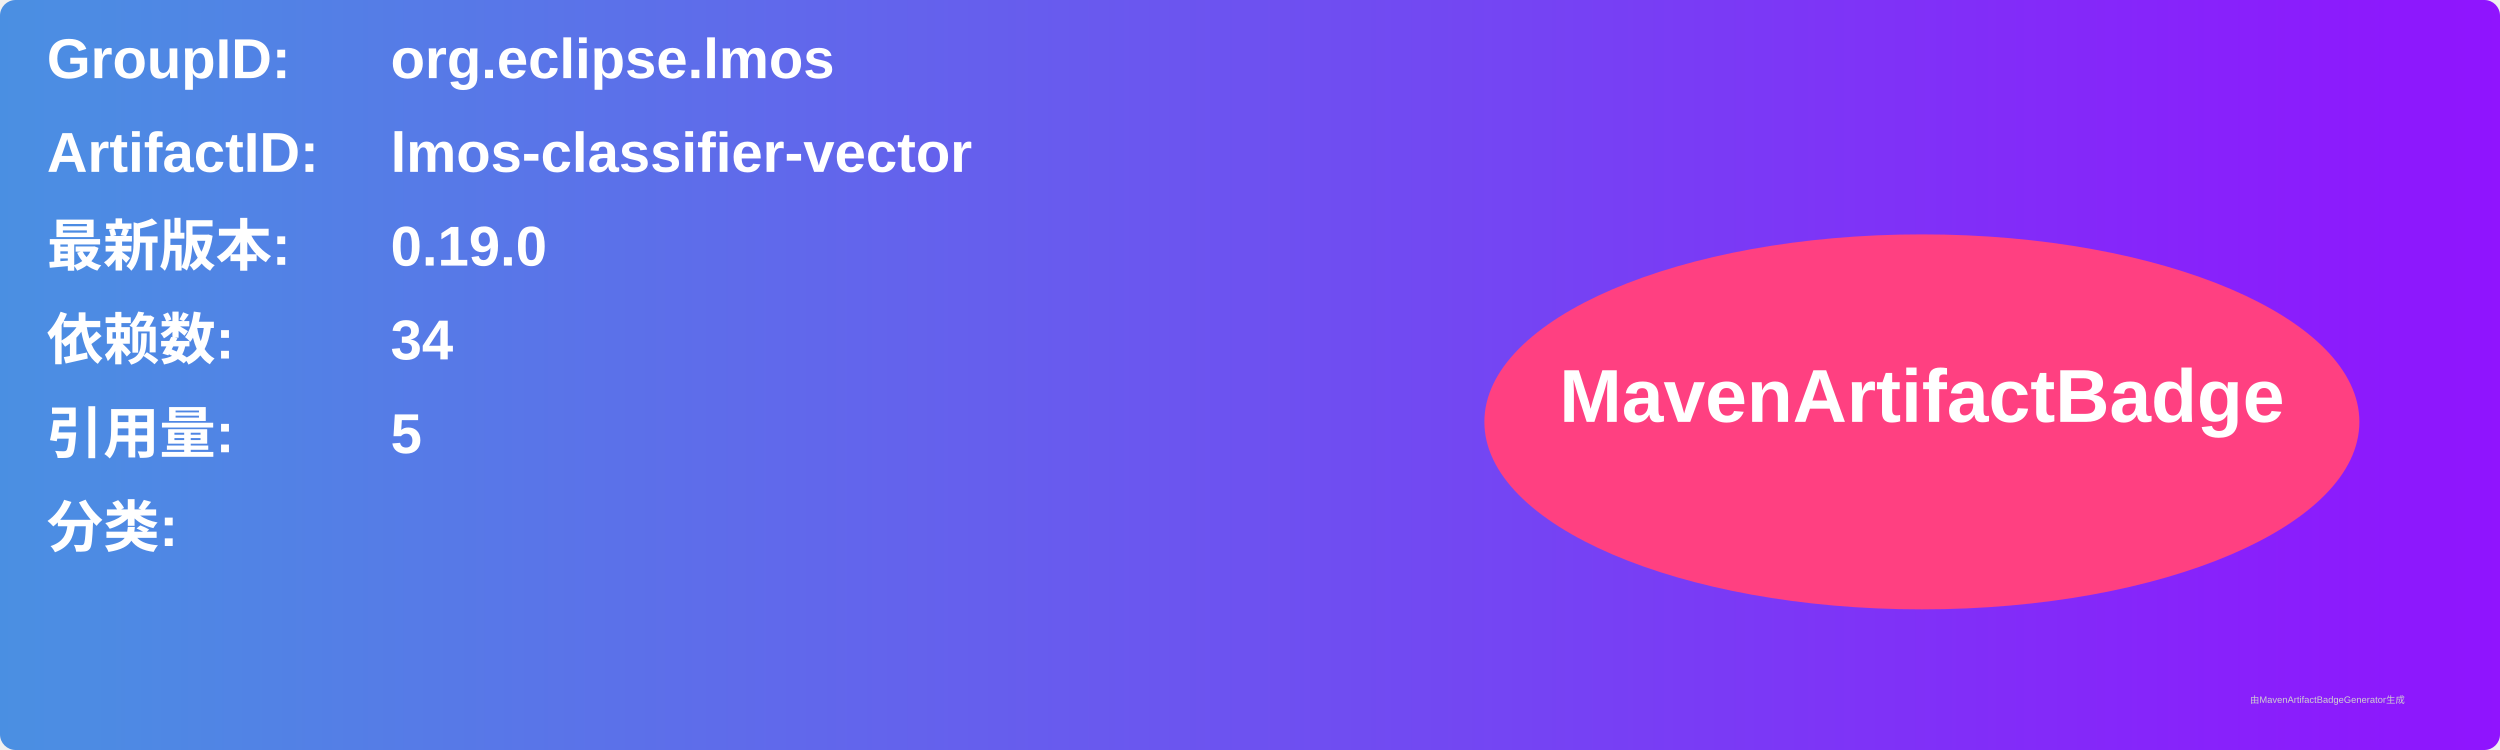
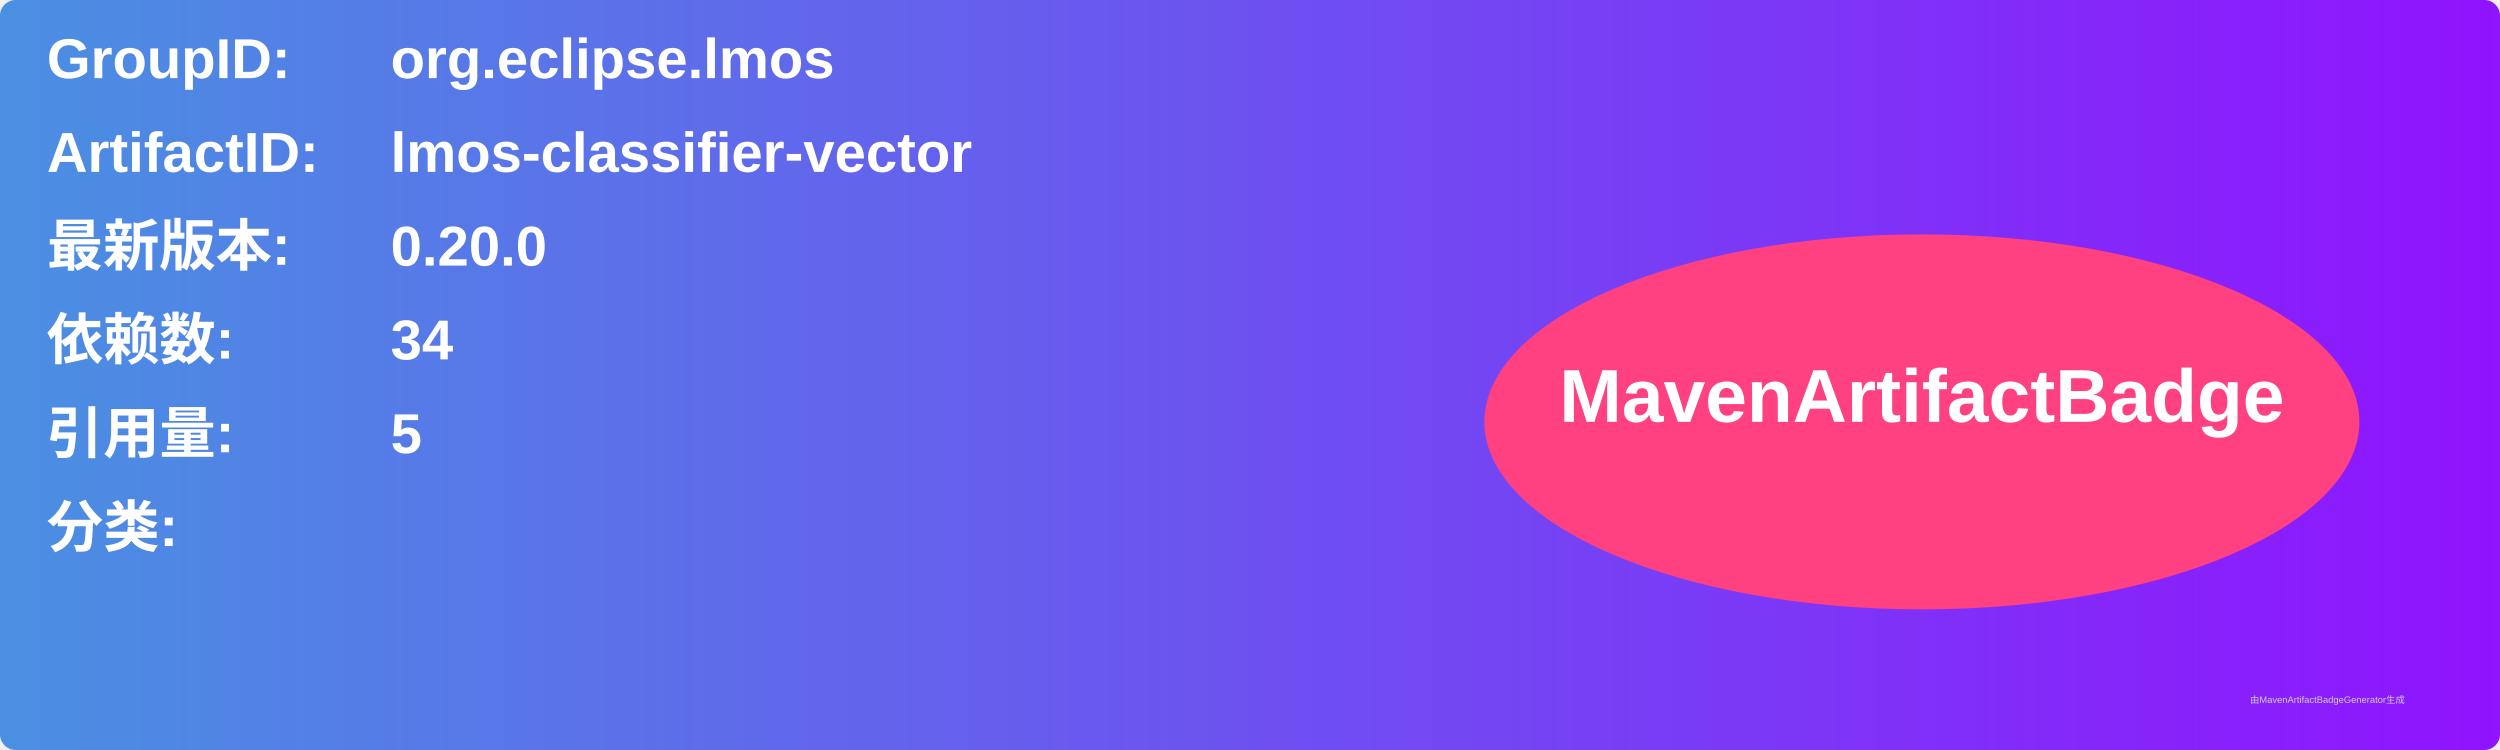
<svg xmlns="http://www.w3.org/2000/svg" width="800" height="240" viewBox="0 0 800 240">
  <linearGradient id="grad" x1="0%" y1="0%" x2="100%" y2="0%">
    <stop offset="0%" stop-color="#4a90e2" />
    <stop offset="100%" stop-color="#9013fe" />
  </linearGradient>
  <rect width="100%" height="100%" rx="5" ry="5" fill="url(#grad)" />
  <g transform="translate(15, 15)">
    <text x="0" y="10" font-family="Arial" font-size="18" fill="white" font-weight="bold" width="260">GroupID:</text>
    <text x="110" y="10" font-family="Arial" font-size="18" fill="white" font-weight="bold" width="460">org.eclipse.lmos</text>
    <text x="0" y="40" font-family="Arial" font-size="18" fill="white" font-weight="bold" width="260">ArtifactID:</text>
    <text x="110" y="40" font-family="Arial" font-size="18" fill="white" font-weight="bold" width="460">lmos-classifier-vector</text>
    <text x="0" y="70" font-family="Arial" font-size="18" fill="white" font-weight="bold">最新版本:</text>
    <text x="110" y="70" font-family="Arial" font-size="18" fill="white" font-weight="bold">
-       <tspan font-weight="bold">0.19.0</tspan>
+       <tspan font-weight="bold">0.20.0</tspan>
    </text>
    <text x="0" y="100" font-family="Arial" font-size="18" fill="white" font-weight="bold">依赖数: </text>
    <text x="110" y="100" font-family="Arial" font-size="18" fill="white">
      <tspan font-weight="bold">34</tspan>
    </text>
    <text x="0" y="130" font-family="Arial" font-size="18" fill="white" font-weight="bold">引用量: </text>
    <text x="110" y="130" font-family="Arial" font-size="18" fill="white">
      <tspan font-weight="bold">5</tspan>
    </text>
    <text x="0" y="160" font-family="Arial" font-size="18" fill="white" font-weight="bold">分类:</text>
    <text x="10" y="190" font-family="Arial" font-size="10" fill="white">
      <tspan font-weight="bold" />
    </text>
    <ellipse cx="600" cy="120" rx="140" ry="60" fill="#ff4081" />
    <text x="600" y="120" text-anchor="middle" font-family="Arial" font-size="24" fill="white" font-weight="bold">MavenArtifactBadge</text>
  </g>
  <text x="720" y="225" font-family="Arial" font-size="3" fill="#d0d0d0">由MavenArtifactBadgeGenerator生成</text>
</svg>
